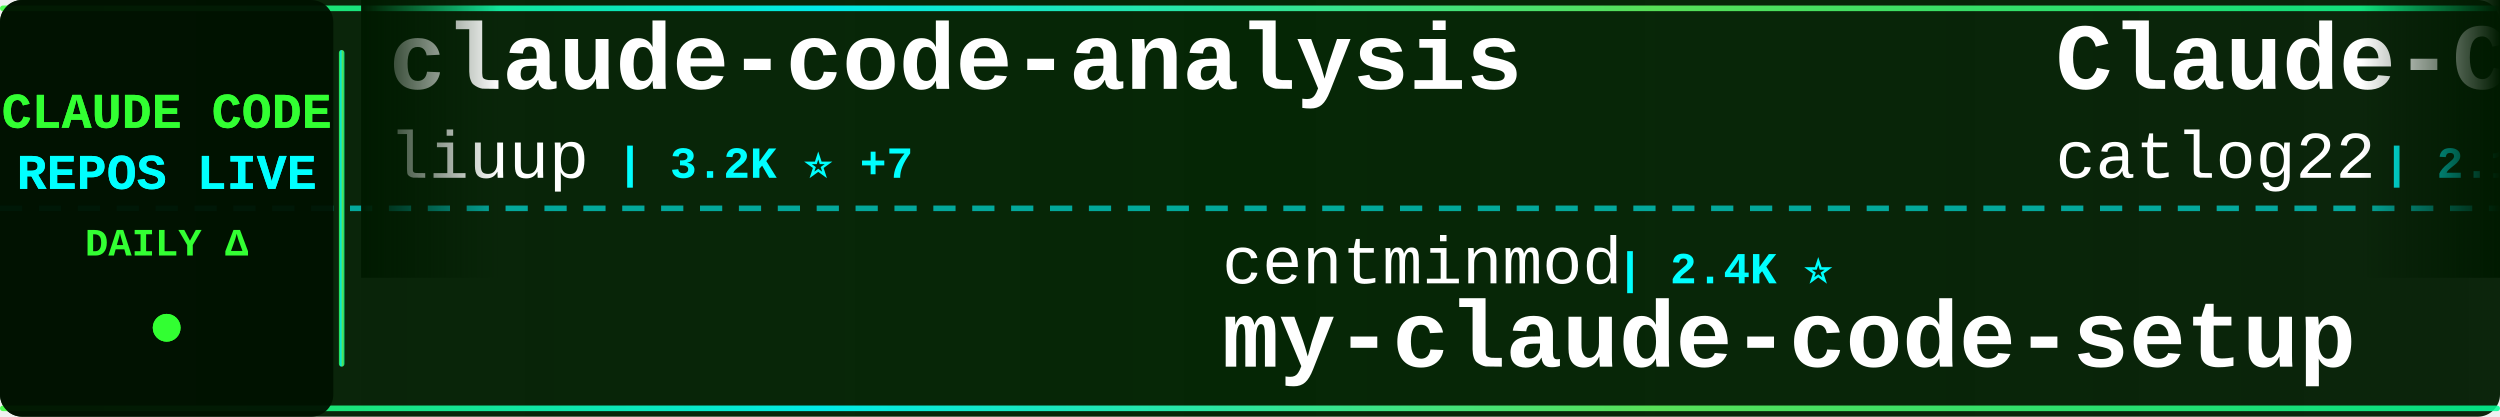
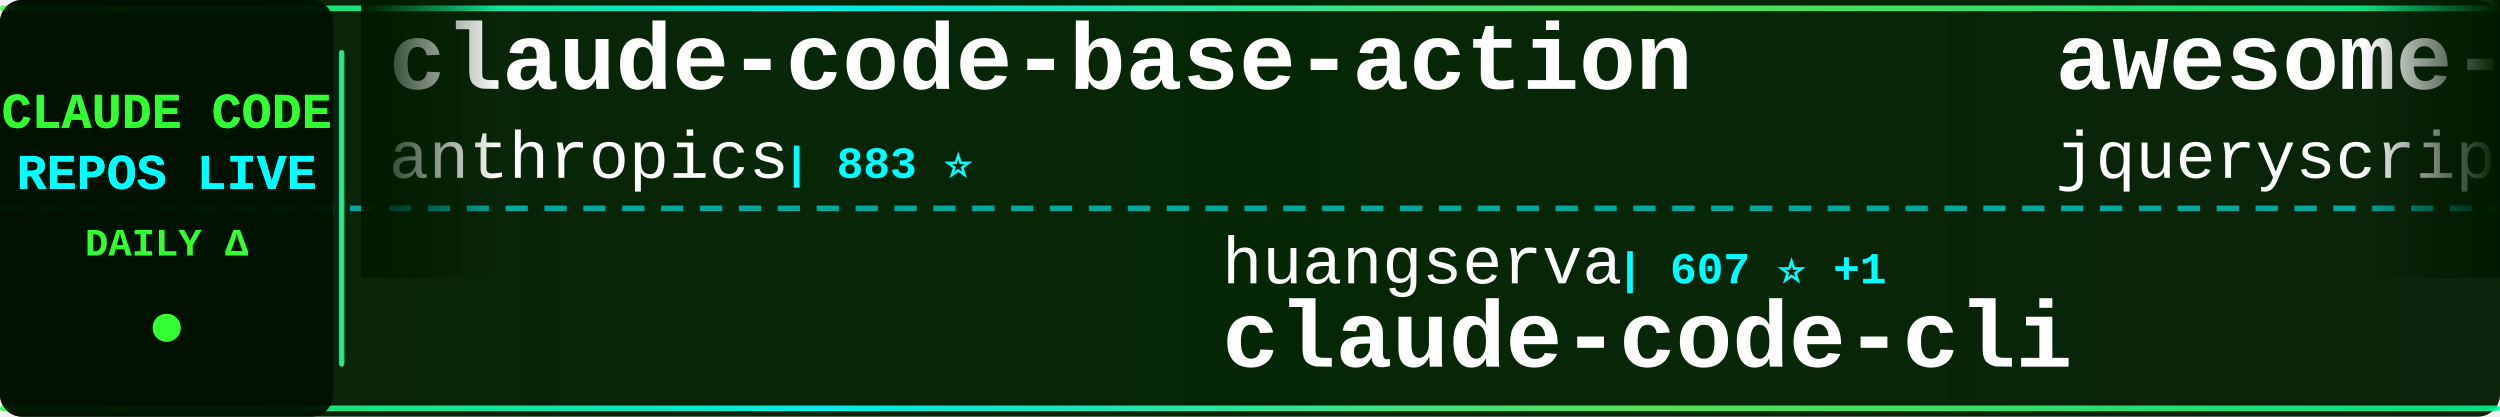
<svg xmlns="http://www.w3.org/2000/svg" width="900" height="150">
  <defs>
    <linearGradient id="tickerBg" x1="0%" y1="0%" x2="100%" y2="0%">
      <stop offset="0%" style="stop-color:#001a00;stop-opacity:0.95" />
      <stop offset="50%" style="stop-color:#002200;stop-opacity:0.98" />
      <stop offset="100%" style="stop-color:#001a00;stop-opacity:0.95" />
    </linearGradient>
    <linearGradient id="borderGrad" x1="0%" y1="0%" x2="100%" y2="0%">
      <stop offset="0%" style="stop-color:#33ff33;stop-opacity:0.85">
        <animate attributeName="stop-opacity" values="0.85;1;0.85" dur="2s" repeatCount="indefinite" />
      </stop>
      <stop offset="33%" style="stop-color:#00ffff;stop-opacity:0.9">
        <animate attributeName="stop-opacity" values="0.9;1;0.9" dur="2.2s" repeatCount="indefinite" />
      </stop>
      <stop offset="66%" style="stop-color:#66ff66;stop-opacity:0.85">
        <animate attributeName="stop-opacity" values="0.85;1;0.85" dur="1.8s" repeatCount="indefinite" />
      </stop>
      <stop offset="100%" style="stop-color:#00ff99;stop-opacity:0.85">
        <animate attributeName="stop-opacity" values="0.85;1;0.85" dur="2s" repeatCount="indefinite" />
      </stop>
    </linearGradient>
    <filter id="textGlow">
      <feGaussianBlur stdDeviation="0.1" result="coloredBlur" />
      <feMerge>
        <feMergeNode in="coloredBlur" />
        <feMergeNode in="SourceGraphic" />
      </feMerge>
    </filter>
    <filter id="metricGlow">
      <feGaussianBlur stdDeviation="0.2" result="coloredBlur" />
      <feMerge>
        <feMergeNode in="coloredBlur" />
        <feMergeNode in="SourceGraphic" />
      </feMerge>
    </filter>
    <linearGradient id="leftFade" x1="0%" y1="0%" x2="100%" y2="0%">
      <stop offset="0%" style="stop-color:#001a00;stop-opacity:1" />
      <stop offset="100%" style="stop-color:#001a00;stop-opacity:0" />
    </linearGradient>
    <linearGradient id="rightFade" x1="0%" y1="0%" x2="100%" y2="0%">
      <stop offset="0%" style="stop-color:#001a00;stop-opacity:0" />
      <stop offset="100%" style="stop-color:#001a00;stop-opacity:1" />
    </linearGradient>
  </defs>
  <rect width="900" height="150" fill="url(#tickerBg)" rx="8" />
  <rect x="0" y="2" width="900" height="2" fill="url(#borderGrad)" rx="1" />
  <rect x="0" y="146" width="900" height="2" fill="url(#borderGrad)" rx="1" />
  <line x1="0" y1="75" x2="900" y2="75" stroke="#00ffff" stroke-width="2" stroke-dasharray="8 6" opacity="0.6" />
  <rect x="0" y="0" width="120" height="150" fill="#001100" opacity="0.95" rx="8" />
  <text x="60" y="46" font-family="'Courier New', monospace" font-size="18" font-weight="bold" fill="#33ff33" text-anchor="middle" filter="url(#textGlow)">
    CLAUDE CODE
  </text>
  <text x="60" y="68" font-family="'Courier New', monospace" font-size="18" font-weight="bold" fill="#00ffff" text-anchor="middle" filter="url(#textGlow)">
    REPOS LIVE
  </text>
  <text x="60" y="92" font-family="'Courier New', monospace" font-size="14" font-weight="bold" fill="#33ff33" text-anchor="middle">
    DAILY Δ
  </text>
  <circle cx="60" cy="118" r="5" fill="#33ff33" filter="url(#metricGlow)">
    <animate attributeName="r" values="4;6;4" dur="1.5s" repeatCount="indefinite" />
    <animate attributeName="opacity" values="0.6;1;0.6" dur="1.5s" repeatCount="indefinite" />
  </circle>
  <rect x="122" y="18" width="2" height="114" fill="url(#borderGrad)" rx="1" />
  <clipPath id="tickerClip">
    <rect x="130" y="0" width="770" height="150" />
  </clipPath>
  <g clip-path="url(#tickerClip)">
    <g id="tickerItems">
      <animateTransform attributeName="transform" attributeType="XML" type="translate" from="0 0" to="-3000 0" dur="54s" repeatCount="indefinite" />
      <g transform="translate(0, 0)">
-         <text x="140" y="32" font-family="'Courier New', monospace" font-size="34" font-weight="bold" fill="#ffffff">claude-code-analysis</text>
-         <text x="140" y="64" font-family="'Courier New', monospace" font-size="24" font-weight="normal" fill="#ffffff" opacity="1.0">liuup</text>
-         <text x="222" y="64" font-family="'Courier New', monospace" font-size="16" font-weight="bold" fill="#00ffff"> | 3.2K ⭐ +7</text>
+         <text x="140" y="32" font-family="'Courier New', monospace" font-size="34" font-weight="bold" fill="#ffffff">claude-code-base-action</text>
+         <text x="140" y="64" font-family="'Courier New', monospace" font-size="24" font-weight="normal" fill="#ffffff" opacity="1.0">anthropics</text>
+         <text x="282" y="64" font-family="'Courier New', monospace" font-size="16" font-weight="bold" fill="#00ffff"> | 883 ⭐</text>
      </g>
      <g transform="translate(300, 0)">
-         <text x="140" y="102" font-family="'Courier New', monospace" font-size="24" font-weight="normal" fill="#ffffff" opacity="1.0">centminmod</text>
-         <text x="282" y="102" font-family="'Courier New', monospace" font-size="16" font-weight="bold" fill="#00ffff"> | 2.4K ⭐</text>
-         <text x="140" y="132" font-family="'Courier New', monospace" font-size="34" font-weight="bold" fill="#ffffff">my-claude-code-setup</text>
+         <text x="140" y="102" font-family="'Courier New', monospace" font-size="24" font-weight="normal" fill="#ffffff" opacity="1.0">huangserva</text>
+         <text x="282" y="102" font-family="'Courier New', monospace" font-size="16" font-weight="bold" fill="#00ffff"> | 607 ⭐ +1</text>
+         <text x="140" y="132" font-family="'Courier New', monospace" font-size="34" font-weight="bold" fill="#ffffff">claude-code-cli</text>
      </g>
      <g transform="translate(600, 0)">
-         <text x="140" y="32" font-family="'Courier New', monospace" font-size="34" font-weight="bold" fill="#ffffff">Claude-Code-Workflow</text>
-         <text x="140" y="64" font-family="'Courier New', monospace" font-size="24" font-weight="normal" fill="#ffffff" opacity="1.0">catlog22</text>
-         <text x="258" y="64" font-family="'Courier New', monospace" font-size="16" font-weight="bold" fill="#00ffff"> | 2.1K ⭐ +2</text>
+         <text x="140" y="32" font-family="'Courier New', monospace" font-size="34" font-weight="bold" fill="#ffffff">awesome-claude-code</text>
+         <text x="140" y="64" font-family="'Courier New', monospace" font-size="24" font-weight="normal" fill="#ffffff" opacity="1.0">jqueryscript</text>
+         <text x="306" y="64" font-family="'Courier New', monospace" font-size="16" font-weight="bold" fill="#00ffff"> | 428 ⭐ +1</text>
      </g>
      <g transform="translate(900, 0)">
-         <text x="140" y="102" font-family="'Courier New', monospace" font-size="24" font-weight="normal" fill="#ffffff" opacity="1.0">Yuyz0112</text>
-         <text x="258" y="102" font-family="'Courier New', monospace" font-size="16" font-weight="bold" fill="#00ffff"> | 2.4K ⭐ +1</text>
-         <text x="140" y="132" font-family="'Courier New', monospace" font-size="34" font-weight="bold" fill="#ffffff">claude-code-reverse</text>
+         <text x="140" y="102" font-family="'Courier New', monospace" font-size="24" font-weight="normal" fill="#ffffff" opacity="1.0">luyao618</text>
+         <text x="258" y="102" font-family="'Courier New', monospace" font-size="16" font-weight="bold" fill="#00ffff"> | 1.5K ⭐ +2</text>
+         <text x="140" y="132" font-family="'Courier New', monospace" font-size="34" font-weight="bold" fill="#ffffff">Claude-Code-Source-Study</text>
      </g>
      <g transform="translate(1200, 0)">
-         <text x="140" y="32" font-family="'Courier New', monospace" font-size="34" font-weight="bold" fill="#ffffff">Claude-Code</text>
-         <text x="140" y="64" font-family="'Courier New', monospace" font-size="24" font-weight="normal" fill="#ffffff" opacity="1.0">KPR111</text>
-         <text x="234" y="64" font-family="'Courier New', monospace" font-size="16" font-weight="bold" fill="#00ffff"> | 18 ⭐</text>
+         <text x="140" y="32" font-family="'Courier New', monospace" font-size="34" font-weight="bold" fill="#ffffff">claude-code-from-scratch</text>
+         <text x="140" y="64" font-family="'Courier New', monospace" font-size="24" font-weight="normal" fill="#ffffff" opacity="1.0">Windy3f3f3f3f</text>
+         <text x="318" y="64" font-family="'Courier New', monospace" font-size="16" font-weight="bold" fill="#00ffff"> | 1.4K ⭐ +1</text>
      </g>
      <g transform="translate(1500, 0)">
-         <text x="140" y="102" font-family="'Courier New', monospace" font-size="24" font-weight="normal" fill="#ffffff" opacity="1.0">Pimzino</text>
-         <text x="246" y="102" font-family="'Courier New', monospace" font-size="16" font-weight="bold" fill="#00ffff"> | 3.8K ⭐ +1</text>
-         <text x="140" y="132" font-family="'Courier New', monospace" font-size="34" font-weight="bold" fill="#ffffff">claude-code-spec-workflo...</text>
+         <text x="140" y="102" font-family="'Courier New', monospace" font-size="24" font-weight="normal" fill="#ffffff" opacity="1.0">pengchengneo</text>
+         <text x="306" y="102" font-family="'Courier New', monospace" font-size="16" font-weight="bold" fill="#00ffff"> | 1.5K ⭐ +4</text>
+         <text x="140" y="132" font-family="'Courier New', monospace" font-size="34" font-weight="bold" fill="#ffffff">Claude-Code</text>
      </g>
      <g transform="translate(1800, 0)">
-         <text x="140" y="32" font-family="'Courier New', monospace" font-size="34" font-weight="bold" fill="#ffffff">claude-code-infrastructu...</text>
-         <text x="140" y="64" font-family="'Courier New', monospace" font-size="24" font-weight="normal" fill="#ffffff" opacity="1.0">diet103</text>
-         <text x="246" y="64" font-family="'Courier New', monospace" font-size="16" font-weight="bold" fill="#00ffff"> | 9.7K ⭐ +3</text>
+         <text x="140" y="32" font-family="'Courier New', monospace" font-size="34" font-weight="bold" fill="#ffffff">ClaudeCodeAgents</text>
+         <text x="140" y="64" font-family="'Courier New', monospace" font-size="24" font-weight="normal" fill="#ffffff" opacity="1.0">darcyegb</text>
+         <text x="258" y="64" font-family="'Courier New', monospace" font-size="16" font-weight="bold" fill="#00ffff"> | 731 ⭐ +1</text>
      </g>
      <g transform="translate(2100, 0)">
-         <text x="140" y="102" font-family="'Courier New', monospace" font-size="24" font-weight="normal" fill="#ffffff" opacity="1.0">alex000kim</text>
-         <text x="282" y="102" font-family="'Courier New', monospace" font-size="16" font-weight="bold" fill="#00ffff"> | 228 ⭐</text>
-         <text x="140" y="132" font-family="'Courier New', monospace" font-size="34" font-weight="bold" fill="#ffffff">claude-code</text>
+         <text x="140" y="102" font-family="'Courier New', monospace" font-size="24" font-weight="normal" fill="#ffffff" opacity="1.0">catlog22</text>
+         <text x="258" y="102" font-family="'Courier New', monospace" font-size="16" font-weight="bold" fill="#00ffff"> | 2.1K ⭐ +3</text>
+         <text x="140" y="132" font-family="'Courier New', monospace" font-size="34" font-weight="bold" fill="#ffffff">Claude-Code-Workflow</text>
      </g>
      <g transform="translate(2400, 0)">
-         <text x="140" y="32" font-family="'Courier New', monospace" font-size="34" font-weight="bold" fill="#ffffff">claude-code-from-source</text>
-         <text x="140" y="64" font-family="'Courier New', monospace" font-size="24" font-weight="normal" fill="#ffffff" opacity="1.0">alejandrobalderas</text>
-         <text x="366" y="64" font-family="'Courier New', monospace" font-size="16" font-weight="bold" fill="#00ffff"> | 2.3K ⭐ +15</text>
+         <text x="140" y="32" font-family="'Courier New', monospace" font-size="34" font-weight="bold" fill="#ffffff">claude-code-proxy</text>
+         <text x="140" y="64" font-family="'Courier New', monospace" font-size="24" font-weight="normal" fill="#ffffff" opacity="1.0">fuergaosi233</text>
+         <text x="306" y="64" font-family="'Courier New', monospace" font-size="16" font-weight="bold" fill="#00ffff"> | 2.7K ⭐ +2</text>
      </g>
      <g transform="translate(2700, 0)">
-         <text x="140" y="102" font-family="'Courier New', monospace" font-size="24" font-weight="normal" fill="#ffffff" opacity="1.0">lorryjovens-hub</text>
-         <text x="342" y="102" font-family="'Courier New', monospace" font-size="16" font-weight="bold" fill="#00ffff"> | 1.6K ⭐ +1</text>
-         <text x="140" y="132" font-family="'Courier New', monospace" font-size="34" font-weight="bold" fill="#ffffff">claude-code-rust</text>
+         <text x="140" y="102" font-family="'Courier New', monospace" font-size="24" font-weight="normal" fill="#ffffff" opacity="1.0">fazxes</text>
+         <text x="234" y="102" font-family="'Courier New', monospace" font-size="16" font-weight="bold" fill="#00ffff"> | 221 ⭐</text>
+         <text x="140" y="132" font-family="'Courier New', monospace" font-size="34" font-weight="bold" fill="#ffffff">Claude-code</text>
      </g>
      <g transform="translate(3000, 0)">
-         <text x="140" y="32" font-family="'Courier New', monospace" font-size="34" font-weight="bold" fill="#ffffff">claude-code-analysis</text>
-         <text x="140" y="64" font-family="'Courier New', monospace" font-size="24" font-weight="normal" fill="#ffffff" opacity="1.0">liuup</text>
-         <text x="222" y="64" font-family="'Courier New', monospace" font-size="16" font-weight="bold" fill="#00ffff"> | 3.2K ⭐ +7</text>
+         <text x="140" y="32" font-family="'Courier New', monospace" font-size="34" font-weight="bold" fill="#ffffff">claude-code-base-action</text>
+         <text x="140" y="64" font-family="'Courier New', monospace" font-size="24" font-weight="normal" fill="#ffffff" opacity="1.0">anthropics</text>
+         <text x="282" y="64" font-family="'Courier New', monospace" font-size="16" font-weight="bold" fill="#00ffff"> | 883 ⭐</text>
      </g>
      <g transform="translate(3300, 0)">
-         <text x="140" y="102" font-family="'Courier New', monospace" font-size="24" font-weight="normal" fill="#ffffff" opacity="1.0">centminmod</text>
-         <text x="282" y="102" font-family="'Courier New', monospace" font-size="16" font-weight="bold" fill="#00ffff"> | 2.4K ⭐</text>
-         <text x="140" y="132" font-family="'Courier New', monospace" font-size="34" font-weight="bold" fill="#ffffff">my-claude-code-setup</text>
+         <text x="140" y="102" font-family="'Courier New', monospace" font-size="24" font-weight="normal" fill="#ffffff" opacity="1.0">huangserva</text>
+         <text x="282" y="102" font-family="'Courier New', monospace" font-size="16" font-weight="bold" fill="#00ffff"> | 607 ⭐ +1</text>
+         <text x="140" y="132" font-family="'Courier New', monospace" font-size="34" font-weight="bold" fill="#ffffff">claude-code-cli</text>
      </g>
      <g transform="translate(3600, 0)">
-         <text x="140" y="32" font-family="'Courier New', monospace" font-size="34" font-weight="bold" fill="#ffffff">Claude-Code-Workflow</text>
-         <text x="140" y="64" font-family="'Courier New', monospace" font-size="24" font-weight="normal" fill="#ffffff" opacity="1.0">catlog22</text>
-         <text x="258" y="64" font-family="'Courier New', monospace" font-size="16" font-weight="bold" fill="#00ffff"> | 2.1K ⭐ +2</text>
+         <text x="140" y="32" font-family="'Courier New', monospace" font-size="34" font-weight="bold" fill="#ffffff">awesome-claude-code</text>
+         <text x="140" y="64" font-family="'Courier New', monospace" font-size="24" font-weight="normal" fill="#ffffff" opacity="1.0">jqueryscript</text>
+         <text x="306" y="64" font-family="'Courier New', monospace" font-size="16" font-weight="bold" fill="#00ffff"> | 428 ⭐ +1</text>
      </g>
      <g transform="translate(3900, 0)">
-         <text x="140" y="102" font-family="'Courier New', monospace" font-size="24" font-weight="normal" fill="#ffffff" opacity="1.0">Yuyz0112</text>
-         <text x="258" y="102" font-family="'Courier New', monospace" font-size="16" font-weight="bold" fill="#00ffff"> | 2.4K ⭐ +1</text>
-         <text x="140" y="132" font-family="'Courier New', monospace" font-size="34" font-weight="bold" fill="#ffffff">claude-code-reverse</text>
+         <text x="140" y="102" font-family="'Courier New', monospace" font-size="24" font-weight="normal" fill="#ffffff" opacity="1.0">luyao618</text>
+         <text x="258" y="102" font-family="'Courier New', monospace" font-size="16" font-weight="bold" fill="#00ffff"> | 1.5K ⭐ +2</text>
+         <text x="140" y="132" font-family="'Courier New', monospace" font-size="34" font-weight="bold" fill="#ffffff">Claude-Code-Source-Study</text>
      </g>
    </g>
  </g>
  <rect x="130" y="0" width="50" height="100" fill="url(#leftFade)" />
  <rect x="850" y="0" width="50" height="100" fill="url(#rightFade)" />
</svg>
